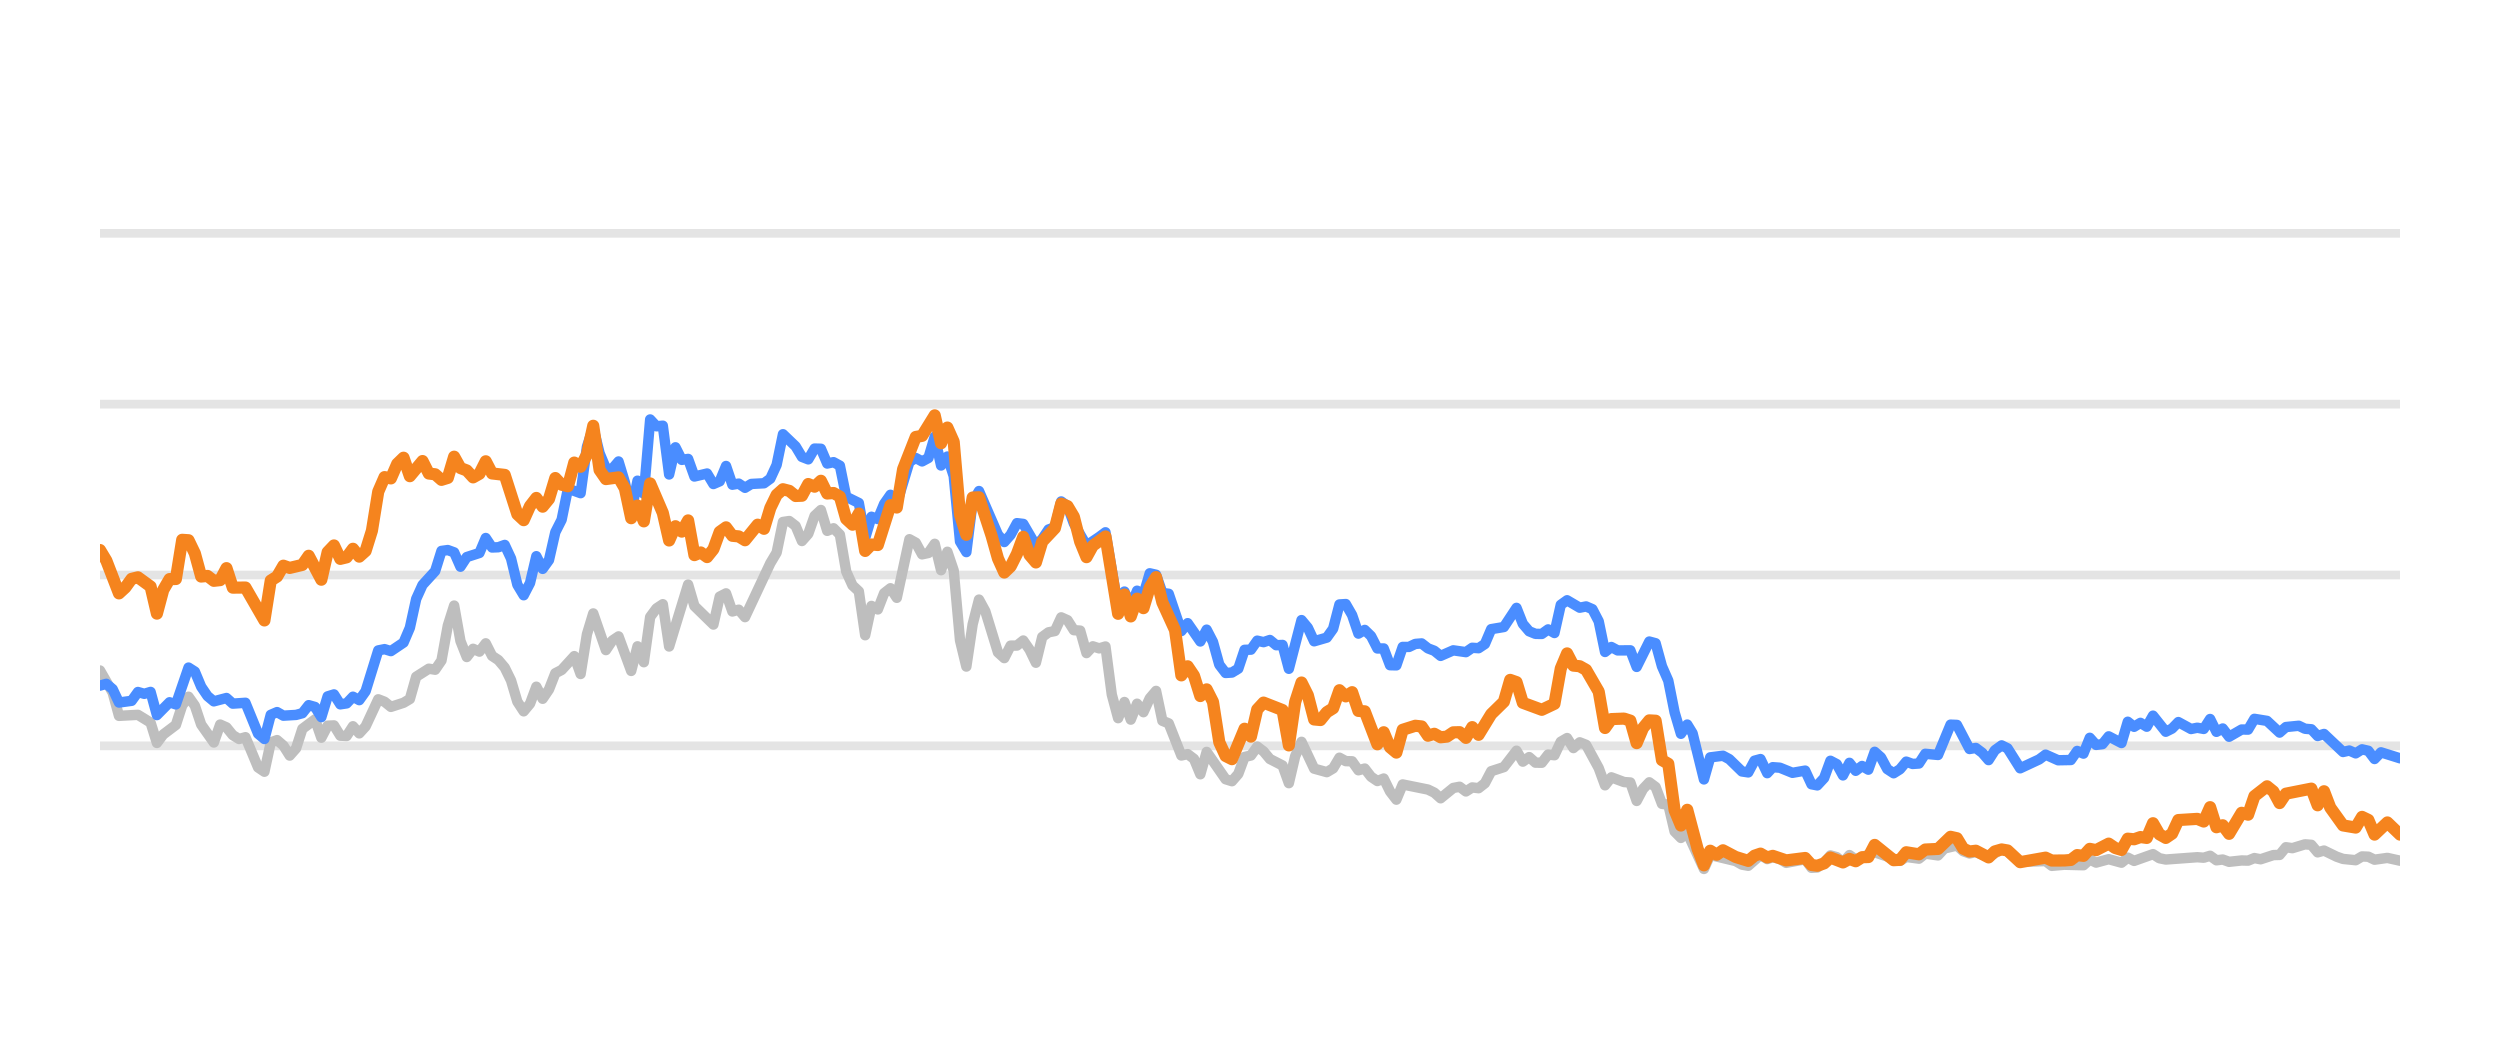
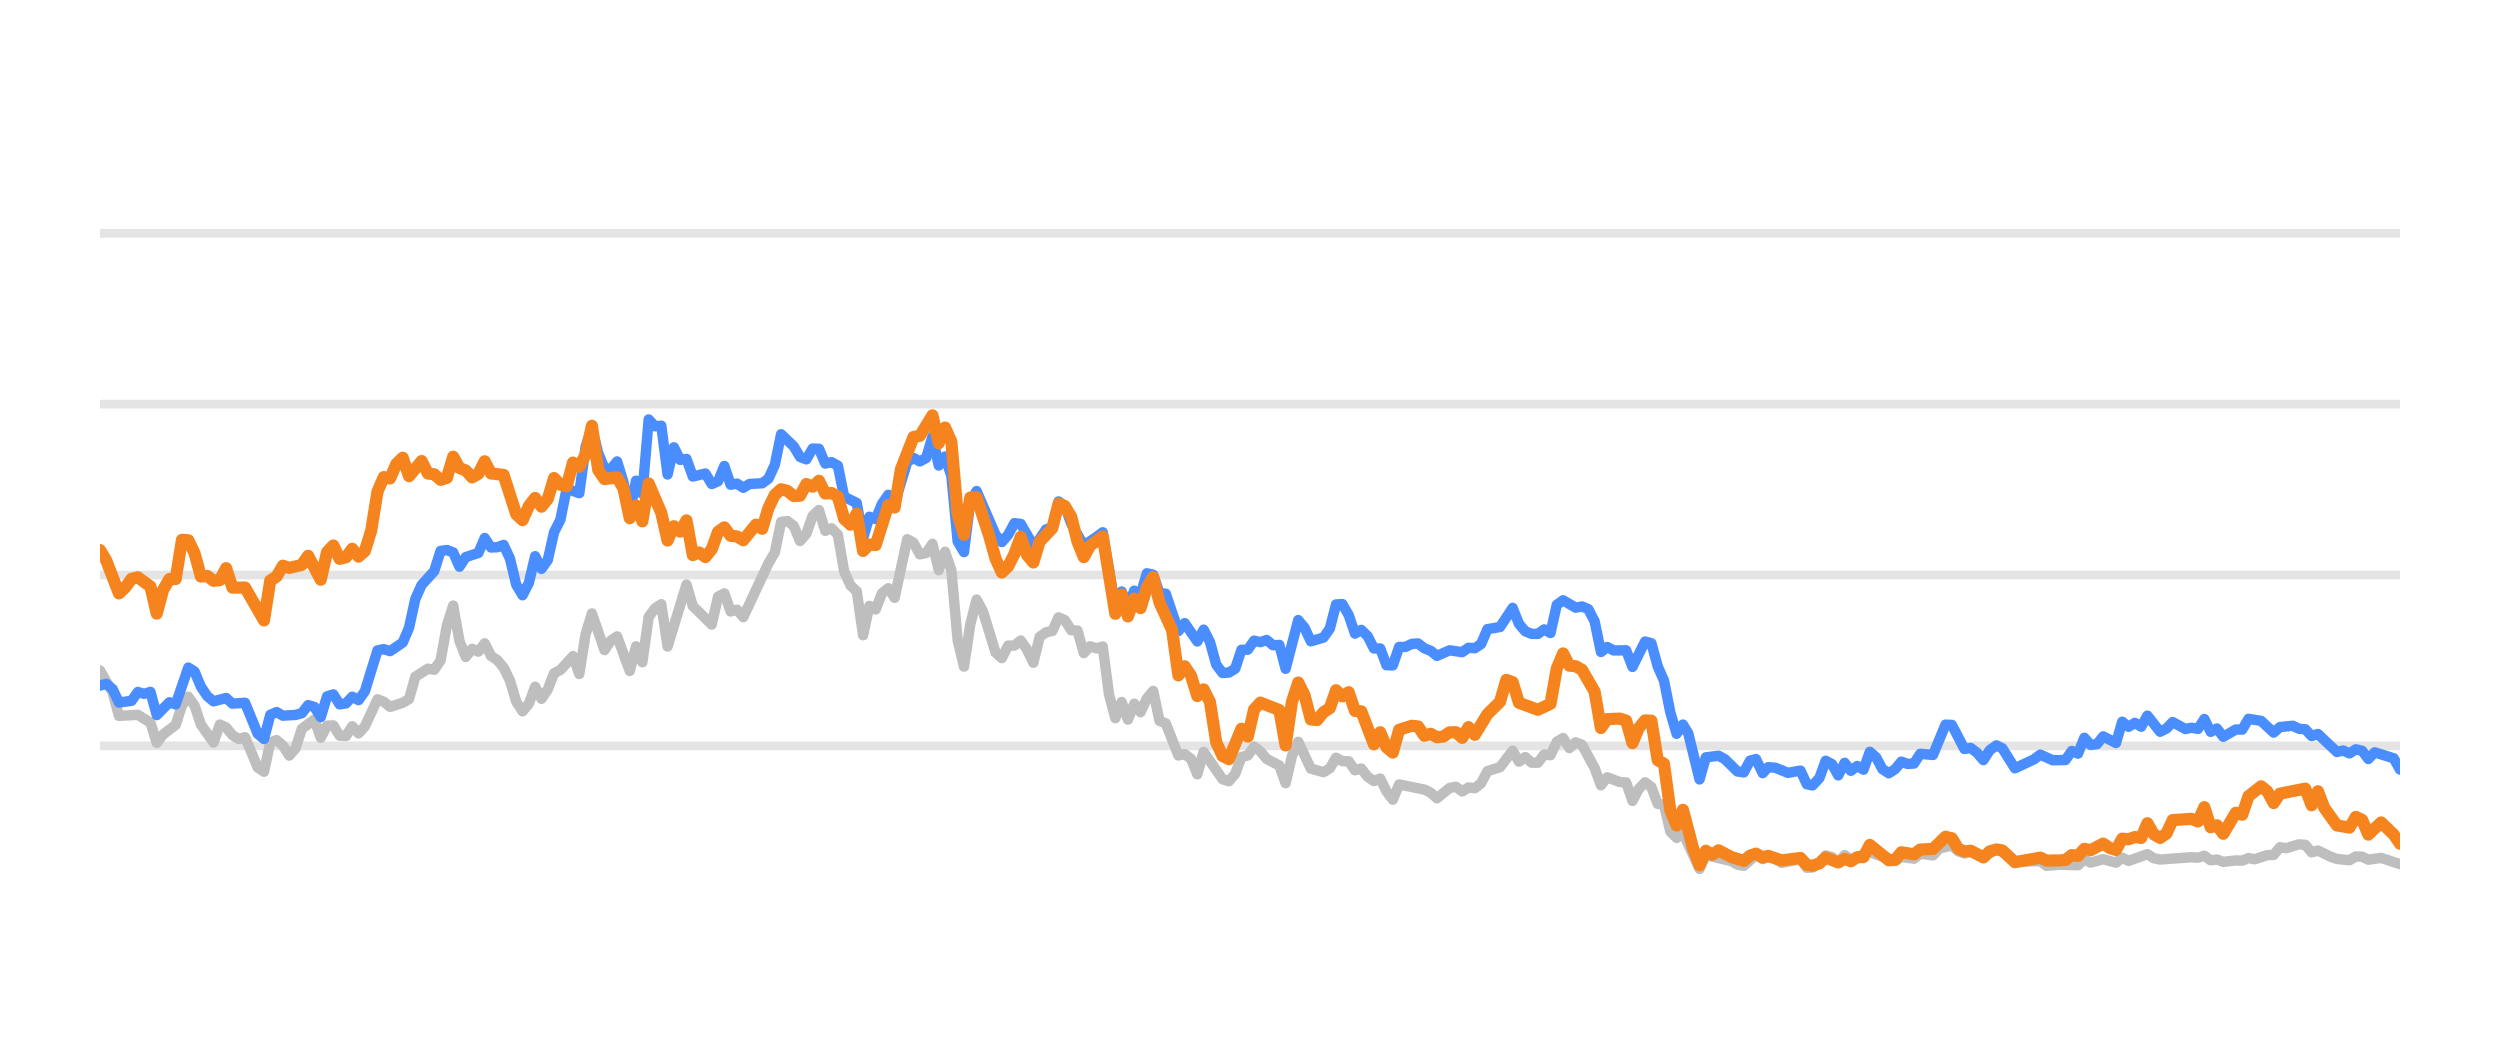
<svg xmlns="http://www.w3.org/2000/svg" width="144pt" height="60pt" viewBox="0 0 144 60" version="1.1">
  <defs>
    <style type="text/css">*{stroke-linejoin: round; stroke-linecap: butt}</style>
  </defs>
  <g id="figure_1">
    <g id="patch_1">
      <path d="M 0 60  L 144 60  L 144 0  L 0 0  L 0 60  z " style="fill: none; opacity: 0" />
    </g>
    <g id="axes_1">
      <g id="patch_2">
        <path d="M 5.76 52.8  L 138.24 52.8  L 138.24 3.6  L 5.76 3.6  L 5.76 52.8  z " style="fill: none" />
      </g>
      <g id="matplotlib.axis_1" />
      <g id="matplotlib.axis_2" />
      <g id="line2d_1">
-         <path d="M 5.76 42.96  L 138.24 42.96  " clip-path="url(#pf7a5629d8f)" style="fill: none; stroke: #b2b2b2; stroke-opacity: 0.35; stroke-width: 0.5; stroke-linecap: square" />
+         <path d="M 5.76 42.96  L 138.24 42.96  " clip-path="url(#p90302e1ede)" style="fill: none; stroke: #b2b2b2; stroke-opacity: 0.35; stroke-width: 0.5; stroke-linecap: square" />
      </g>
      <g id="line2d_2">
-         <path d="M 5.76 33.12  L 138.24 33.12  " clip-path="url(#pf7a5629d8f)" style="fill: none; stroke: #b2b2b2; stroke-opacity: 0.35; stroke-width: 0.5; stroke-linecap: square" />
+         <path d="M 5.76 33.12  L 138.24 33.12  " clip-path="url(#p90302e1ede)" style="fill: none; stroke: #b2b2b2; stroke-opacity: 0.35; stroke-width: 0.5; stroke-linecap: square" />
      </g>
      <g id="line2d_3">
-         <path d="M 5.76 23.28  L 138.24 23.28  " clip-path="url(#pf7a5629d8f)" style="fill: none; stroke: #b2b2b2; stroke-opacity: 0.35; stroke-width: 0.5; stroke-linecap: square" />
+         <path d="M 5.76 23.28  L 138.24 23.28  " clip-path="url(#p90302e1ede)" style="fill: none; stroke: #b2b2b2; stroke-opacity: 0.35; stroke-width: 0.5; stroke-linecap: square" />
      </g>
      <g id="line2d_4">
-         <path d="M 5.76 13.44  L 138.24 13.44  " clip-path="url(#pf7a5629d8f)" style="fill: none; stroke: #b2b2b2; stroke-opacity: 0.35; stroke-width: 0.5; stroke-linecap: square" />
+         <path d="M 5.76 13.44  L 138.24 13.44  " clip-path="url(#p90302e1ede)" style="fill: none; stroke: #b2b2b2; stroke-opacity: 0.35; stroke-width: 0.5; stroke-linecap: square" />
      </g>
      <g id="line2d_5">
-         <path d="M 5.76 38.621  L 6.488 39.89  L 6.853 41.233  L 7.945 41.174  L 8.674 41.622  L 9.038 42.793  L 9.402 42.306  L 10.131 41.755  L 10.495 40.628  L 10.859 40.131  L 11.224 40.648  L 11.588 41.735  L 12.316 42.768  L 12.681 41.735  L 13.045 41.897  L 13.409 42.345  L 13.773 42.566  L 14.138 42.463  L 14.866 44.205  L 15.23 44.451  L 15.595 42.763  L 15.959 42.63  L 16.323 42.945  L 16.687 43.521  L 17.052 43.108  L 17.416 41.981  L 18.144 41.44  L 18.509 42.493  L 18.873 41.799  L 19.237 41.784  L 19.601 42.375  L 19.966 42.394  L 20.33 41.833  L 20.694 42.242  L 21.058 41.843  L 21.787 40.279  L 22.151 40.421  L 22.515 40.716  L 23.244 40.48  L 23.608 40.264  L 23.972 38.98  L 24.701 38.517  L 25.065 38.576  L 25.429 38.045  L 25.794 36.033  L 26.158 34.881  L 26.522 36.923  L 26.886 37.843  L 27.25 37.371  L 27.615 37.533  L 27.979 37.056  L 28.343 37.779  L 28.707 38.02  L 29.072 38.453  L 29.436 39.196  L 29.8 40.416  L 30.164 40.972  L 30.529 40.534  L 30.893 39.555  L 31.257 40.249  L 31.621 39.713  L 31.986 38.778  L 32.35 38.591  L 33.078 37.794  L 33.443 38.822  L 33.807 36.534  L 34.171 35.334  L 34.9 37.445  L 35.264 36.903  L 35.628 36.657  L 36.357 38.645  L 36.721 37.228  L 37.085 38.143  L 37.449 35.536  L 37.814 35.044  L 38.178 34.803  L 38.542 37.238  L 39.635 33.671  L 39.999 34.906  L 41.092 35.974  L 41.456 34.365  L 41.82 34.178  L 42.185 35.221  L 42.549 35.118  L 42.913 35.546  L 44.37 32.441  L 44.734 31.831  L 45.099 30.065  L 45.463 30.011  L 45.827 30.291  L 46.191 31.162  L 46.556 30.749  L 46.92 29.715  L 47.284 29.376  L 47.648 30.576  L 48.012 30.429  L 48.377 30.793  L 48.741 32.918  L 49.105 33.72  L 49.469 34.06  L 49.834 36.589  L 50.198 34.901  L 50.562 35.103  L 50.926 34.168  L 51.291 33.883  L 51.655 34.434  L 52.383 31.059  L 52.748 31.26  L 53.112 31.929  L 53.476 31.851  L 53.84 31.324  L 54.205 32.844  L 54.569 31.782  L 54.933 32.859  L 55.297 36.884  L 55.662 38.394  L 56.026 35.954  L 56.39 34.537  L 56.754 35.206  L 57.483 37.578  L 57.847 37.907  L 58.211 37.189  L 58.576 37.184  L 58.94 36.894  L 59.304 37.42  L 59.668 38.173  L 60.033 36.687  L 60.397 36.421  L 60.761 36.348  L 61.125 35.56  L 61.49 35.723  L 61.854 36.298  L 62.218 36.323  L 62.582 37.617  L 62.947 37.228  L 63.311 37.346  L 63.675 37.238  L 64.039 40.008  L 64.404 41.366  L 64.768 40.436  L 65.132 41.45  L 65.496 40.534  L 65.861 41.022  L 66.225 40.224  L 66.589 39.796  L 66.953 41.518  L 67.318 41.666  L 68.046 43.516  L 68.41 43.437  L 68.774 43.713  L 69.139 44.598  L 69.503 43.309  L 70.596 44.884  L 70.96 44.997  L 71.324 44.579  L 71.688 43.6  L 72.053 43.516  L 72.417 43.004  L 72.781 43.28  L 73.145 43.718  L 73.874 44.092  L 74.238 45.11  L 74.602 43.555  L 74.967 42.729  L 75.695 44.274  L 76.424 44.475  L 76.788 44.259  L 77.152 43.644  L 77.516 43.841  L 77.881 43.851  L 78.245 44.367  L 78.609 44.269  L 78.973 44.741  L 79.338 44.987  L 79.702 44.844  L 80.066 45.587  L 80.43 46.06  L 80.795 45.184  L 82.252 45.479  L 82.616 45.656  L 82.98 45.981  L 83.709 45.386  L 84.073 45.317  L 84.437 45.587  L 84.801 45.356  L 85.166 45.4  L 85.53 45.115  L 85.894 44.421  L 86.623 44.185  L 87.351 43.24  L 87.715 43.87  L 88.08 43.609  L 88.444 43.929  L 88.808 43.934  L 89.172 43.462  L 89.536 43.501  L 89.901 42.724  L 90.265 42.512  L 90.629 43.088  L 90.993 42.758  L 91.358 42.901  L 92.086 44.239  L 92.45 45.233  L 92.815 44.775  L 93.543 45.046  L 93.907 45.071  L 94.272 46.133  L 94.636 45.445  L 95 45.061  L 95.364 45.331  L 95.729 46.301  L 96.093 46.345  L 96.457 47.895  L 96.821 48.264  L 97.186 47.964  L 98.147 50.05  L 98.509 49.248  L 99.973 49.597  L 100.336 49.804  L 100.7 49.868  L 101.405 49.248  L 101.793 49.484  L 102.111 49.376  L 102.52 49.479  L 102.884 49.7  L 103.977 49.494  L 104.342 49.986  L 104.676 49.966  L 105.069 49.7  L 105.432 49.272  L 105.796 49.371  L 106.155 49.681  L 106.528 49.253  L 106.888 49.513  L 107.981 49.09  L 109.439 49.587  L 109.801 49.361  L 110.531 49.459  L 110.895 49.169  L 111.63 49.272  L 111.995 48.874  L 112.72 48.702  L 113.084 49.031  L 113.445 49.159  L 113.807 49.08  L 114.542 49.366  L 115.294 48.908  L 115.636 49.051  L 116.361 49.646  L 117.825 49.597  L 118.184 49.873  L 118.91 49.809  L 120.007 49.838  L 120.372 49.509  L 120.735 49.686  L 121.461 49.489  L 122.198 49.691  L 122.56 49.4  L 122.924 49.587  L 124.013 49.199  L 124.382 49.435  L 124.748 49.509  L 126.564 49.376  L 126.934 49.405  L 127.302 49.292  L 127.667 49.553  L 128.03 49.509  L 128.395 49.641  L 129.118 49.563  L 129.49 49.572  L 129.854 49.425  L 130.21 49.494  L 130.945 49.253  L 131.304 49.243  L 131.669 48.8  L 132.041 48.854  L 132.767 48.633  L 133.133 48.662  L 133.497 49.095  L 133.863 48.992  L 134.592 49.346  L 134.96 49.474  L 135.687 49.548  L 136.054 49.331  L 136.415 49.346  L 136.774 49.518  L 137.513 49.415  L 138.24 49.577  L 138.24 49.577  " clip-path="url(#pf7a5629d8f)" style="fill: none; stroke: #bebebe; stroke-width: 0.6; stroke-linecap: round" />
+         <path d="M 5.76 38.621  L 6.487 39.89  L 6.85 41.233  L 7.939 41.174  L 8.666 41.622  L 9.029 42.793  L 9.393 42.306  L 10.119 41.755  L 10.482 40.628  L 10.846 40.131  L 11.209 40.648  L 11.572 41.735  L 12.299 42.768  L 12.662 41.735  L 13.025 41.897  L 13.388 42.345  L 13.752 42.566  L 14.115 42.463  L 14.841 44.205  L 15.205 44.451  L 15.568 42.763  L 15.931 42.63  L 16.294 42.945  L 16.658 43.521  L 17.021 43.108  L 17.384 41.981  L 18.111 41.44  L 18.474 42.493  L 18.837 41.799  L 19.2 41.784  L 19.564 42.375  L 19.927 42.394  L 20.29 41.833  L 20.653 42.242  L 21.017 41.843  L 21.743 40.279  L 22.106 40.421  L 22.47 40.716  L 23.196 40.48  L 23.559 40.264  L 23.923 38.98  L 24.649 38.517  L 25.012 38.576  L 25.376 38.045  L 25.739 36.033  L 26.102 34.881  L 26.465 36.923  L 26.829 37.843  L 27.192 37.371  L 27.555 37.533  L 27.918 37.056  L 28.282 37.779  L 28.645 38.02  L 29.008 38.453  L 29.371 39.196  L 29.735 40.416  L 30.098 40.972  L 30.461 40.534  L 30.824 39.555  L 31.188 40.249  L 31.551 39.713  L 31.914 38.778  L 32.277 38.591  L 33.004 37.794  L 33.367 38.822  L 33.73 36.534  L 34.094 35.334  L 34.82 37.445  L 35.183 36.903  L 35.547 36.657  L 36.273 38.645  L 36.636 37.228  L 37 38.143  L 37.363 35.536  L 37.726 35.044  L 38.089 34.803  L 38.453 37.238  L 39.542 33.671  L 39.906 34.906  L 40.995 35.974  L 41.359 34.365  L 41.722 34.178  L 42.085 35.221  L 42.448 35.118  L 42.812 35.546  L 44.265 32.441  L 44.628 31.831  L 44.991 30.065  L 45.354 30.011  L 45.718 30.291  L 46.081 31.162  L 46.444 30.749  L 46.807 29.715  L 47.171 29.376  L 47.534 30.576  L 47.897 30.429  L 48.26 30.793  L 48.624 32.918  L 48.987 33.72  L 49.35 34.06  L 49.713 36.589  L 50.077 34.901  L 50.44 35.103  L 50.803 34.168  L 51.166 33.883  L 51.53 34.434  L 52.256 31.059  L 52.619 31.26  L 52.983 31.929  L 53.346 31.851  L 53.709 31.324  L 54.072 32.844  L 54.436 31.782  L 54.799 32.859  L 55.162 36.884  L 55.525 38.394  L 55.889 35.954  L 56.252 34.537  L 56.615 35.206  L 57.342 37.578  L 57.705 37.907  L 58.068 37.189  L 58.431 37.184  L 58.795 36.894  L 59.158 37.42  L 59.521 38.173  L 59.884 36.687  L 60.248 36.421  L 60.611 36.348  L 60.974 35.56  L 61.337 35.723  L 61.701 36.298  L 62.064 36.323  L 62.427 37.617  L 62.79 37.228  L 63.154 37.346  L 63.517 37.238  L 63.88 40.008  L 64.243 41.366  L 64.607 40.436  L 64.97 41.45  L 65.333 40.534  L 65.696 41.022  L 66.06 40.224  L 66.423 39.796  L 66.786 41.518  L 67.149 41.666  L 67.876 43.516  L 68.239 43.437  L 68.602 43.713  L 68.966 44.598  L 69.329 43.309  L 70.419 44.884  L 70.782 44.997  L 71.145 44.579  L 71.508 43.6  L 71.872 43.516  L 72.235 43.004  L 72.598 43.28  L 72.961 43.718  L 73.688 44.092  L 74.051 45.11  L 74.414 43.555  L 74.778 42.729  L 75.504 44.274  L 76.231 44.475  L 76.594 44.259  L 76.957 43.644  L 77.32 43.841  L 77.684 43.851  L 78.047 44.367  L 78.41 44.269  L 78.773 44.741  L 79.137 44.987  L 79.5 44.844  L 79.863 45.587  L 80.226 46.06  L 80.59 45.184  L 82.043 45.479  L 82.406 45.656  L 82.769 45.981  L 83.496 45.386  L 83.859 45.317  L 84.222 45.587  L 84.585 45.356  L 84.949 45.4  L 85.312 45.115  L 85.675 44.421  L 86.402 44.185  L 87.128 43.24  L 87.491 43.87  L 87.855 43.609  L 88.218 43.929  L 88.581 43.934  L 88.944 43.462  L 89.308 43.501  L 89.671 42.724  L 90.034 42.512  L 90.397 43.088  L 90.761 42.758  L 91.124 42.901  L 91.85 44.239  L 92.214 45.233  L 92.577 44.775  L 93.303 45.046  L 93.667 45.071  L 94.03 46.133  L 94.393 45.445  L 94.756 45.061  L 95.12 45.331  L 95.483 46.301  L 95.846 46.345  L 96.209 47.895  L 96.573 48.264  L 96.936 47.964  L 97.894 50.05  L 98.256 49.248  L 99.715 49.597  L 100.077 49.804  L 100.441 49.868  L 101.144 49.248  L 101.53 49.484  L 101.848 49.376  L 102.256 49.479  L 102.619 49.7  L 103.708 49.494  L 104.073 49.986  L 104.405 49.966  L 104.798 49.7  L 105.16 49.272  L 105.522 49.371  L 105.881 49.681  L 106.253 49.253  L 106.612 49.513  L 107.701 49.09  L 109.156 49.587  L 109.517 49.361  L 110.245 49.459  L 110.607 49.169  L 111.34 49.272  L 111.705 48.874  L 112.427 48.702  L 112.791 49.031  L 113.151 49.159  L 113.512 49.08  L 114.244 49.366  L 114.995 48.908  L 115.335 49.051  L 116.059 49.646  L 117.519 49.597  L 117.877 49.873  L 118.601 49.809  L 119.695 49.838  L 120.058 49.509  L 120.42 49.686  L 121.145 49.489  L 121.88 49.691  L 122.241 49.4  L 122.604 49.587  L 123.69 49.199  L 124.058 49.435  L 124.422 49.509  L 126.234 49.376  L 126.603 49.405  L 126.97 49.292  L 127.334 49.553  L 127.696 49.509  L 128.06 49.641  L 128.781 49.563  L 129.152 49.572  L 129.515 49.425  L 129.87 49.494  L 130.603 49.253  L 130.961 49.243  L 131.325 48.8  L 131.696 48.854  L 132.42 48.633  L 132.785 48.662  L 133.148 49.095  L 133.513 48.992  L 134.24 49.346  L 134.607 49.474  L 135.332 49.548  L 135.697 49.331  L 136.058 49.346  L 136.416 49.518  L 137.153 49.415  L 138.24 49.774  L 138.24 49.774  " clip-path="url(#p90302e1ede)" style="fill: none; stroke: #bebebe; stroke-width: 0.6; stroke-linecap: round" />
      </g>
      <g id="line2d_6">
-         <path d="M 5.76 39.491  L 6.124 39.388  L 6.488 39.693  L 6.853 40.466  L 7.581 40.367  L 7.945 39.86  L 8.31 39.964  L 8.674 39.855  L 9.038 41.189  L 9.767 40.451  L 10.131 40.574  L 10.859 38.453  L 11.224 38.685  L 11.588 39.555  L 11.952 40.092  L 12.316 40.397  L 13.045 40.205  L 13.409 40.53  L 14.138 40.48  L 14.866 42.261  L 15.23 42.566  L 15.595 41.174  L 15.959 41.017  L 16.323 41.223  L 17.052 41.179  L 17.416 41.081  L 17.78 40.618  L 18.144 40.721  L 18.509 41.307  L 18.873 40.111  L 19.237 39.998  L 19.601 40.569  L 19.966 40.515  L 20.33 40.131  L 20.694 40.328  L 21.058 39.816  L 21.787 37.464  L 22.151 37.391  L 22.515 37.504  L 23.244 37.012  L 23.608 36.161  L 23.972 34.498  L 24.337 33.691  L 25.065 32.894  L 25.429 31.733  L 25.794 31.683  L 26.158 31.816  L 26.522 32.643  L 26.886 32.087  L 27.615 31.851  L 27.979 30.99  L 28.343 31.536  L 28.707 31.521  L 29.072 31.388  L 29.436 32.17  L 29.8 33.681  L 30.164 34.286  L 30.529 33.582  L 30.893 32.038  L 31.257 32.766  L 31.621 32.259  L 31.986 30.655  L 32.35 29.937  L 32.714 28.146  L 33.443 28.407  L 33.807 25.735  L 34.171 24.623  L 34.535 26.104  L 34.9 26.98  L 35.264 27.009  L 35.628 26.581  L 35.992 27.782  L 36.357 29.499  L 36.721 27.688  L 37.085 28.441  L 37.449 24.161  L 37.814 24.554  L 38.178 24.52  L 38.542 27.329  L 38.906 25.765  L 39.271 26.488  L 39.635 26.434  L 39.999 27.447  L 40.728 27.275  L 41.092 27.88  L 41.456 27.723  L 41.82 26.842  L 42.185 27.92  L 42.549 27.856  L 42.913 28.097  L 43.277 27.875  L 44.006 27.836  L 44.37 27.57  L 44.734 26.778  L 45.099 25.012  L 45.827 25.71  L 46.191 26.316  L 46.556 26.458  L 46.92 25.838  L 47.284 25.848  L 47.648 26.699  L 48.012 26.621  L 48.377 26.822  L 48.741 28.613  L 49.469 28.972  L 49.834 30.995  L 50.198 29.765  L 50.562 29.897  L 50.926 29.022  L 51.291 28.5  L 51.655 29.007  L 52.383 26.601  L 52.748 26.38  L 53.112 26.576  L 53.476 26.38  L 53.84 25.15  L 54.205 26.813  L 54.569 26.296  L 54.933 27.418  L 55.297 31.191  L 55.662 31.801  L 56.026 28.899  L 56.39 28.284  L 57.483 30.803  L 57.847 31.221  L 58.211 30.808  L 58.576 30.134  L 58.94 30.178  L 59.668 31.428  L 60.033 31.044  L 60.397 30.498  L 60.761 30.365  L 61.125 28.884  L 61.49 29.154  L 61.854 30.153  L 62.582 31.423  L 63.311 30.931  L 63.675 30.66  L 64.404 34.999  L 64.768 34.074  L 65.132 34.916  L 65.496 34.025  L 65.861 34.261  L 66.225 33.022  L 66.589 33.105  L 66.953 34.153  L 67.318 34.202  L 68.046 36.348  L 68.41 35.895  L 69.139 36.948  L 69.503 36.269  L 69.867 36.972  L 70.231 38.286  L 70.596 38.763  L 70.96 38.739  L 71.324 38.517  L 71.688 37.43  L 72.053 37.42  L 72.417 36.903  L 72.781 36.987  L 73.145 36.864  L 73.51 37.164  L 73.874 37.149  L 74.238 38.522  L 74.967 35.718  L 75.331 36.156  L 75.695 36.938  L 76.424 36.726  L 76.788 36.215  L 77.152 34.817  L 77.516 34.793  L 77.881 35.427  L 78.245 36.495  L 78.609 36.284  L 78.973 36.638  L 79.338 37.351  L 79.702 37.351  L 80.066 38.316  L 80.43 38.325  L 80.795 37.263  L 81.159 37.263  L 81.523 37.09  L 81.887 37.061  L 82.252 37.346  L 82.616 37.484  L 82.98 37.779  L 83.709 37.459  L 84.437 37.563  L 84.801 37.312  L 85.166 37.336  L 85.53 37.095  L 85.894 36.239  L 86.623 36.116  L 87.351 35.014  L 87.715 35.934  L 88.08 36.362  L 88.444 36.51  L 88.808 36.515  L 89.172 36.254  L 89.536 36.461  L 89.901 34.837  L 90.265 34.576  L 90.993 35.004  L 91.358 34.931  L 91.722 35.088  L 92.086 35.787  L 92.45 37.553  L 92.815 37.268  L 93.179 37.464  L 93.907 37.459  L 94.272 38.414  L 95 36.953  L 95.364 37.051  L 95.729 38.379  L 96.093 39.206  L 96.457 41.031  L 96.821 42.266  L 97.186 41.735  L 97.493 42.237  L 98.147 44.894  L 98.509 43.624  L 99.243 43.531  L 99.609 43.728  L 100.336 44.436  L 100.7 44.49  L 101.06 43.816  L 101.405 43.723  L 101.793 44.534  L 102.111 44.19  L 102.52 44.22  L 103.246 44.515  L 103.977 44.387  L 104.342 45.174  L 104.676 45.238  L 105.069 44.815  L 105.432 43.821  L 105.796 44.013  L 106.155 44.662  L 106.528 43.939  L 106.888 44.397  L 107.254 44.121  L 107.616 44.333  L 107.981 43.304  L 108.345 43.624  L 108.706 44.298  L 109.074 44.539  L 109.439 44.308  L 109.801 43.87  L 110.165 44.003  L 110.531 43.978  L 110.895 43.418  L 111.63 43.486  L 112.353 41.74  L 112.72 41.755  L 113.445 43.142  L 113.807 43.083  L 114.177 43.359  L 114.542 43.782  L 114.903 43.216  L 115.294 42.935  L 115.636 43.103  L 116.361 44.254  L 117.457 43.742  L 117.825 43.467  L 118.549 43.791  L 119.28 43.777  L 119.645 43.255  L 120.007 43.408  L 120.372 42.498  L 120.735 42.906  L 121.102 42.862  L 121.461 42.414  L 122.198 42.798  L 122.56 41.573  L 122.924 41.863  L 123.29 41.637  L 123.653 41.858  L 124.013 41.223  L 124.748 42.148  L 125.11 41.966  L 125.473 41.592  L 126.204 41.991  L 126.564 41.917  L 126.934 41.986  L 127.302 41.415  L 127.667 42.153  L 128.03 41.961  L 128.395 42.438  L 129.118 42.02  L 129.49 42.025  L 129.854 41.405  L 130.581 41.523  L 131.304 42.197  L 131.669 41.878  L 132.408 41.804  L 132.767 41.976  L 133.133 42.006  L 133.497 42.394  L 133.863 42.276  L 134.96 43.314  L 135.322 43.231  L 135.687 43.393  L 136.054 43.162  L 136.415 43.245  L 136.774 43.718  L 137.144 43.334  L 138.24 43.678  L 138.24 43.678  " clip-path="url(#pf7a5629d8f)" style="fill: none; stroke: #4a8dff; stroke-width: 0.6; stroke-linecap: round" />
+         <path d="M 5.76 39.491  L 6.123 39.388  L 6.487 39.693  L 6.85 40.466  L 7.576 40.367  L 7.939 39.86  L 8.303 39.964  L 8.666 39.855  L 9.029 41.189  L 9.756 40.451  L 10.119 40.574  L 10.846 38.453  L 11.209 38.685  L 11.572 39.555  L 11.935 40.092  L 12.299 40.397  L 13.025 40.205  L 13.388 40.53  L 14.115 40.48  L 14.841 42.261  L 15.205 42.566  L 15.568 41.174  L 15.931 41.017  L 16.294 41.223  L 17.021 41.179  L 17.384 41.081  L 17.747 40.618  L 18.111 40.721  L 18.474 41.307  L 18.837 40.111  L 19.2 39.998  L 19.564 40.569  L 19.927 40.515  L 20.29 40.131  L 20.653 40.328  L 21.017 39.816  L 21.743 37.464  L 22.106 37.391  L 22.47 37.504  L 23.196 37.012  L 23.559 36.161  L 23.923 34.498  L 24.286 33.691  L 25.012 32.894  L 25.376 31.733  L 25.739 31.683  L 26.102 31.816  L 26.465 32.643  L 26.829 32.087  L 27.555 31.851  L 27.918 30.99  L 28.282 31.536  L 28.645 31.521  L 29.008 31.388  L 29.371 32.17  L 29.735 33.681  L 30.098 34.286  L 30.461 33.582  L 30.824 32.038  L 31.188 32.766  L 31.551 32.259  L 31.914 30.655  L 32.277 29.937  L 32.641 28.146  L 33.367 28.407  L 33.73 25.735  L 34.094 24.623  L 34.457 26.104  L 34.82 26.98  L 35.183 27.009  L 35.547 26.581  L 35.91 27.782  L 36.273 29.499  L 36.636 27.688  L 37 28.441  L 37.363 24.161  L 37.726 24.554  L 38.089 24.52  L 38.453 27.329  L 38.816 25.765  L 39.179 26.488  L 39.542 26.434  L 39.906 27.447  L 40.632 27.275  L 40.995 27.88  L 41.359 27.723  L 41.722 26.842  L 42.085 27.92  L 42.448 27.856  L 42.812 28.097  L 43.175 27.875  L 43.901 27.836  L 44.265 27.57  L 44.628 26.778  L 44.991 25.012  L 45.718 25.71  L 46.081 26.316  L 46.444 26.458  L 46.807 25.838  L 47.171 25.848  L 47.534 26.699  L 47.897 26.621  L 48.26 26.822  L 48.624 28.613  L 49.35 28.972  L 49.713 30.995  L 50.077 29.765  L 50.44 29.897  L 50.803 29.022  L 51.166 28.5  L 51.53 29.007  L 52.256 26.601  L 52.619 26.38  L 52.983 26.576  L 53.346 26.38  L 53.709 25.15  L 54.072 26.813  L 54.436 26.296  L 54.799 27.418  L 55.162 31.191  L 55.525 31.801  L 55.889 28.899  L 56.252 28.284  L 57.342 30.803  L 57.705 31.221  L 58.068 30.808  L 58.431 30.134  L 58.795 30.178  L 59.521 31.428  L 59.884 31.044  L 60.248 30.498  L 60.611 30.365  L 60.974 28.884  L 61.337 29.154  L 61.701 30.153  L 62.427 31.423  L 63.154 30.931  L 63.517 30.66  L 64.243 34.999  L 64.607 34.074  L 64.97 34.916  L 65.333 34.025  L 65.696 34.261  L 66.06 33.022  L 66.423 33.105  L 66.786 34.153  L 67.149 34.202  L 67.876 36.348  L 68.239 35.895  L 68.966 36.948  L 69.329 36.269  L 69.692 36.972  L 70.055 38.286  L 70.419 38.763  L 70.782 38.739  L 71.145 38.517  L 71.508 37.43  L 71.872 37.42  L 72.235 36.903  L 72.598 36.987  L 72.961 36.864  L 73.325 37.164  L 73.688 37.149  L 74.051 38.522  L 74.778 35.718  L 75.141 36.156  L 75.504 36.938  L 76.231 36.726  L 76.594 36.215  L 76.957 34.817  L 77.32 34.793  L 77.684 35.427  L 78.047 36.495  L 78.41 36.284  L 78.773 36.638  L 79.137 37.351  L 79.5 37.351  L 79.863 38.316  L 80.226 38.325  L 80.59 37.263  L 80.953 37.263  L 81.316 37.09  L 81.679 37.061  L 82.043 37.346  L 82.406 37.484  L 82.769 37.779  L 83.496 37.459  L 84.222 37.563  L 84.585 37.312  L 84.949 37.336  L 85.312 37.095  L 85.675 36.239  L 86.402 36.116  L 87.128 35.014  L 87.491 35.934  L 87.855 36.362  L 88.218 36.51  L 88.581 36.515  L 88.944 36.254  L 89.308 36.461  L 89.671 34.837  L 90.034 34.576  L 90.761 35.004  L 91.124 34.931  L 91.487 35.088  L 91.85 35.787  L 92.214 37.553  L 92.577 37.268  L 92.94 37.464  L 93.667 37.459  L 94.03 38.414  L 94.756 36.953  L 95.12 37.051  L 95.483 38.379  L 95.846 39.206  L 96.209 41.031  L 96.573 42.266  L 96.936 41.735  L 97.242 42.237  L 97.894 44.894  L 98.256 43.624  L 98.988 43.531  L 99.353 43.728  L 100.077 44.436  L 100.441 44.49  L 100.799 43.816  L 101.144 43.723  L 101.53 44.534  L 101.848 44.19  L 102.256 44.22  L 102.98 44.515  L 103.708 44.387  L 104.073 45.174  L 104.405 45.238  L 104.798 44.815  L 105.16 43.821  L 105.522 44.013  L 105.881 44.662  L 106.253 43.939  L 106.612 44.397  L 106.976 44.121  L 107.337 44.333  L 107.701 43.304  L 108.064 43.624  L 108.425 44.298  L 108.792 44.539  L 109.156 44.308  L 109.517 43.87  L 109.88 44.003  L 110.245 43.978  L 110.607 43.418  L 111.34 43.486  L 112.061 41.74  L 112.427 41.755  L 113.151 43.142  L 113.512 43.083  L 113.88 43.359  L 114.244 43.782  L 114.604 43.216  L 114.995 42.935  L 115.335 43.103  L 116.059 44.254  L 117.152 43.742  L 117.519 43.467  L 118.241 43.791  L 118.97 43.777  L 119.334 43.255  L 119.695 43.408  L 120.058 42.498  L 120.42 42.906  L 120.787 42.862  L 121.145 42.414  L 121.88 42.798  L 122.241 41.573  L 122.604 41.863  L 122.968 41.637  L 123.331 41.858  L 123.69 41.223  L 124.422 42.148  L 124.784 41.966  L 125.146 41.592  L 125.875 41.991  L 126.234 41.917  L 126.603 41.986  L 126.97 41.415  L 127.334 42.153  L 127.696 41.961  L 128.06 42.438  L 128.781 42.02  L 129.152 42.025  L 129.515 41.405  L 130.24 41.523  L 130.961 42.197  L 131.325 41.878  L 132.062 41.804  L 132.42 41.976  L 132.785 42.006  L 133.148 42.394  L 133.513 42.276  L 134.607 43.314  L 134.968 43.231  L 135.332 43.393  L 135.697 43.162  L 136.058 43.245  L 136.416 43.718  L 136.785 43.334  L 137.878 43.678  L 138.24 44.328  L 138.24 44.328  " clip-path="url(#p90302e1ede)" style="fill: none; stroke: #4a8dff; stroke-width: 0.6; stroke-linecap: round" />
      </g>
      <g id="line2d_7">
-         <path d="M 5.76 31.683  L 6.124 32.289  L 6.853 34.178  L 7.217 33.843  L 7.581 33.341  L 7.945 33.253  L 8.674 33.784  L 9.038 35.344  L 9.402 33.981  L 9.767 33.356  L 10.131 33.351  L 10.495 31.093  L 10.859 31.118  L 11.224 31.875  L 11.588 33.209  L 11.952 33.174  L 12.316 33.455  L 12.681 33.415  L 13.045 32.726  L 13.409 33.848  L 14.138 33.843  L 15.23 35.737  L 15.595 33.44  L 15.959 33.209  L 16.323 32.584  L 16.687 32.712  L 17.416 32.539  L 17.78 32.013  L 18.509 33.391  L 18.873 31.801  L 19.237 31.418  L 19.601 32.19  L 19.966 32.102  L 20.33 31.61  L 20.694 32.062  L 21.058 31.737  L 21.423 30.567  L 21.787 28.318  L 22.151 27.482  L 22.515 27.555  L 22.88 26.719  L 23.244 26.365  L 23.608 27.428  L 24.337 26.557  L 24.701 27.275  L 25.065 27.319  L 25.429 27.639  L 25.794 27.526  L 26.158 26.306  L 26.522 26.96  L 26.886 27.098  L 27.25 27.496  L 27.615 27.29  L 27.979 26.571  L 28.343 27.27  L 29.072 27.354  L 29.8 29.622  L 30.164 29.961  L 30.529 29.15  L 30.893 28.682  L 31.257 29.184  L 31.621 28.741  L 31.986 27.536  L 32.35 27.92  L 32.714 28.008  L 33.078 26.645  L 33.443 26.886  L 33.807 26.183  L 34.171 24.525  L 34.535 27.068  L 34.9 27.595  L 35.628 27.496  L 35.992 28.131  L 36.357 29.848  L 36.721 29.12  L 37.085 30.03  L 37.449 27.846  L 38.178 29.543  L 38.542 31.132  L 38.906 30.311  L 39.271 30.621  L 39.635 29.976  L 39.999 31.974  L 40.363 31.821  L 40.728 32.087  L 41.092 31.634  L 41.456 30.635  L 41.82 30.375  L 42.185 30.862  L 42.549 30.896  L 42.913 31.118  L 43.642 30.222  L 44.006 30.458  L 44.37 29.258  L 44.734 28.505  L 45.099 28.18  L 45.463 28.274  L 45.827 28.569  L 46.191 28.554  L 46.556 27.88  L 46.92 28.033  L 47.284 27.693  L 47.648 28.426  L 48.012 28.397  L 48.377 28.603  L 48.741 29.888  L 49.105 30.222  L 49.469 29.583  L 49.834 31.733  L 50.198 31.364  L 50.562 31.393  L 51.291 29.095  L 51.655 29.233  L 52.019 27.024  L 52.748 25.169  L 53.112 25.105  L 53.84 23.925  L 54.205 25.533  L 54.569 24.628  L 54.933 25.445  L 55.297 29.642  L 55.662 30.803  L 56.026 28.658  L 56.39 28.643  L 57.119 30.872  L 57.483 32.17  L 57.847 32.977  L 58.211 32.628  L 58.576 31.905  L 58.94 30.921  L 59.304 31.969  L 59.668 32.397  L 60.033 31.196  L 60.761 30.424  L 61.125 29.012  L 61.49 29.154  L 61.854 29.765  L 62.218 31.201  L 62.582 32.092  L 62.947 31.432  L 63.675 30.901  L 64.404 35.354  L 64.768 34.247  L 65.132 35.506  L 65.496 34.483  L 65.861 35.029  L 66.225 33.833  L 66.589 33.243  L 66.953 34.699  L 67.682 36.293  L 68.046 38.901  L 68.41 38.379  L 68.774 38.921  L 69.139 40.092  L 69.503 39.708  L 69.867 40.426  L 70.231 42.753  L 70.596 43.545  L 70.96 43.728  L 71.688 41.976  L 72.053 42.429  L 72.417 40.864  L 72.781 40.47  L 73.874 40.899  L 74.238 42.935  L 74.602 40.436  L 74.967 39.314  L 75.331 40.042  L 75.695 41.44  L 76.059 41.474  L 76.424 41.022  L 76.788 40.795  L 77.152 39.757  L 77.516 40.111  L 77.881 39.87  L 78.245 40.948  L 78.609 40.972  L 79.338 42.871  L 79.702 42.178  L 80.066 43.044  L 80.43 43.349  L 80.795 42.035  L 81.523 41.804  L 81.887 41.843  L 82.252 42.379  L 82.616 42.266  L 82.98 42.468  L 83.344 42.429  L 83.709 42.183  L 84.073 42.173  L 84.437 42.502  L 84.801 41.883  L 85.166 42.325  L 85.894 41.135  L 86.623 40.421  L 86.987 39.162  L 87.351 39.29  L 87.715 40.48  L 88.808 40.884  L 89.536 40.539  L 89.901 38.502  L 90.265 37.637  L 90.629 38.34  L 90.993 38.375  L 91.358 38.581  L 92.086 39.836  L 92.45 41.932  L 92.815 41.42  L 93.543 41.391  L 93.907 41.509  L 94.272 42.803  L 94.636 41.937  L 95 41.494  L 95.364 41.514  L 95.729 43.782  L 96.093 43.993  L 96.457 46.67  L 96.821 47.55  L 97.186 46.645  L 97.783 48.894  L 98.147 49.843  L 98.509 49.002  L 98.882 49.233  L 99.243 48.977  L 99.973 49.361  L 100.7 49.587  L 101.06 49.287  L 101.405 49.169  L 101.793 49.39  L 102.111 49.297  L 102.884 49.558  L 103.977 49.42  L 104.342 49.823  L 104.676 49.868  L 105.069 49.73  L 105.432 49.395  L 106.155 49.676  L 106.528 49.474  L 106.888 49.607  L 107.254 49.376  L 107.616 49.366  L 107.981 48.667  L 109.074 49.548  L 109.439 49.528  L 109.801 49.09  L 110.531 49.208  L 110.895 48.933  L 111.63 48.898  L 112.353 48.2  L 112.72 48.283  L 113.084 48.884  L 113.445 49.046  L 113.807 49.002  L 114.542 49.386  L 114.903 49.041  L 115.294 48.928  L 115.636 48.987  L 116.361 49.661  L 117.825 49.4  L 118.184 49.568  L 118.91 49.563  L 119.28 49.533  L 119.645 49.253  L 120.007 49.297  L 120.372 48.894  L 120.735 48.967  L 121.461 48.593  L 121.832 48.844  L 122.198 48.957  L 122.56 48.308  L 122.924 48.342  L 123.29 48.215  L 123.653 48.264  L 124.013 47.418  L 124.382 48.057  L 124.748 48.264  L 125.11 48.018  L 125.473 47.235  L 126.564 47.167  L 126.934 47.319  L 127.302 46.493  L 127.667 47.649  L 128.03 47.536  L 128.395 48.028  L 129.118 46.817  L 129.49 46.926  L 129.854 45.858  L 130.581 45.292  L 130.945 45.587  L 131.304 46.256  L 131.669 45.715  L 133.133 45.425  L 133.497 46.384  L 133.863 45.577  L 134.223 46.517  L 134.96 47.545  L 135.687 47.668  L 136.054 47.053  L 136.415 47.226  L 136.774 48.072  L 137.513 47.373  L 138.24 48.072  L 138.24 48.072  " clip-path="url(#pf7a5629d8f)" style="fill: none; stroke: #f5841e; stroke-width: 0.7; stroke-linecap: round" />
+         <path d="M 5.76 31.683  L 6.123 32.289  L 6.85 34.178  L 7.213 33.843  L 7.576 33.341  L 7.939 33.253  L 8.666 33.784  L 9.029 35.344  L 9.393 33.981  L 9.756 33.356  L 10.119 33.351  L 10.482 31.093  L 10.846 31.118  L 11.209 31.875  L 11.572 33.209  L 11.935 33.174  L 12.299 33.455  L 12.662 33.415  L 13.025 32.726  L 13.388 33.848  L 14.115 33.843  L 15.205 35.737  L 15.568 33.44  L 15.931 33.209  L 16.294 32.584  L 16.658 32.712  L 17.384 32.539  L 17.747 32.013  L 18.474 33.391  L 18.837 31.801  L 19.2 31.418  L 19.564 32.19  L 19.927 32.102  L 20.29 31.61  L 20.653 32.062  L 21.017 31.737  L 21.38 30.567  L 21.743 28.318  L 22.106 27.482  L 22.47 27.555  L 22.833 26.719  L 23.196 26.365  L 23.559 27.428  L 24.286 26.557  L 24.649 27.275  L 25.012 27.319  L 25.376 27.639  L 25.739 27.526  L 26.102 26.306  L 26.465 26.96  L 26.829 27.098  L 27.192 27.496  L 27.555 27.29  L 27.918 26.571  L 28.282 27.27  L 29.008 27.354  L 29.735 29.622  L 30.098 29.961  L 30.461 29.15  L 30.824 28.682  L 31.188 29.184  L 31.551 28.741  L 31.914 27.536  L 32.277 27.92  L 32.641 28.008  L 33.004 26.645  L 33.367 26.886  L 33.73 26.183  L 34.094 24.525  L 34.457 27.068  L 34.82 27.595  L 35.547 27.496  L 35.91 28.131  L 36.273 29.848  L 36.636 29.12  L 37 30.03  L 37.363 27.846  L 38.089 29.543  L 38.453 31.132  L 38.816 30.311  L 39.179 30.621  L 39.542 29.976  L 39.906 31.974  L 40.269 31.821  L 40.632 32.087  L 40.995 31.634  L 41.359 30.635  L 41.722 30.375  L 42.085 30.862  L 42.448 30.896  L 42.812 31.118  L 43.538 30.222  L 43.901 30.458  L 44.265 29.258  L 44.628 28.505  L 44.991 28.18  L 45.354 28.274  L 45.718 28.569  L 46.081 28.554  L 46.444 27.88  L 46.807 28.033  L 47.171 27.693  L 47.534 28.426  L 47.897 28.397  L 48.26 28.603  L 48.624 29.888  L 48.987 30.222  L 49.35 29.583  L 49.713 31.733  L 50.077 31.364  L 50.44 31.393  L 51.166 29.095  L 51.53 29.233  L 51.893 27.024  L 52.619 25.169  L 52.983 25.105  L 53.709 23.925  L 54.072 25.533  L 54.436 24.628  L 54.799 25.445  L 55.162 29.642  L 55.525 30.803  L 55.889 28.658  L 56.252 28.643  L 56.978 30.872  L 57.342 32.17  L 57.705 32.977  L 58.068 32.628  L 58.431 31.905  L 58.795 30.921  L 59.158 31.969  L 59.521 32.397  L 59.884 31.196  L 60.611 30.424  L 60.974 29.012  L 61.337 29.154  L 61.701 29.765  L 62.064 31.201  L 62.427 32.092  L 62.79 31.432  L 63.517 30.901  L 64.243 35.354  L 64.607 34.247  L 64.97 35.506  L 65.333 34.483  L 65.696 35.029  L 66.06 33.833  L 66.423 33.243  L 66.786 34.699  L 67.513 36.293  L 67.876 38.901  L 68.239 38.379  L 68.602 38.921  L 68.966 40.092  L 69.329 39.708  L 69.692 40.426  L 70.055 42.753  L 70.419 43.545  L 70.782 43.728  L 71.508 41.976  L 71.872 42.429  L 72.235 40.864  L 72.598 40.47  L 73.688 40.899  L 74.051 42.935  L 74.414 40.436  L 74.778 39.314  L 75.141 40.042  L 75.504 41.44  L 75.867 41.474  L 76.231 41.022  L 76.594 40.795  L 76.957 39.757  L 77.32 40.111  L 77.684 39.87  L 78.047 40.948  L 78.41 40.972  L 79.137 42.871  L 79.5 42.178  L 79.863 43.044  L 80.226 43.349  L 80.59 42.035  L 81.316 41.804  L 81.679 41.843  L 82.043 42.379  L 82.406 42.266  L 82.769 42.468  L 83.132 42.429  L 83.496 42.183  L 83.859 42.173  L 84.222 42.502  L 84.585 41.883  L 84.949 42.325  L 85.675 41.135  L 86.402 40.421  L 86.765 39.162  L 87.128 39.29  L 87.491 40.48  L 88.581 40.884  L 89.308 40.539  L 89.671 38.502  L 90.034 37.637  L 90.397 38.34  L 90.761 38.375  L 91.124 38.581  L 91.85 39.836  L 92.214 41.932  L 92.577 41.42  L 93.303 41.391  L 93.667 41.509  L 94.03 42.803  L 94.393 41.937  L 94.756 41.494  L 95.12 41.514  L 95.483 43.782  L 95.846 43.993  L 96.209 46.67  L 96.573 47.55  L 96.936 46.645  L 97.531 48.894  L 97.894 49.843  L 98.256 49.002  L 98.627 49.233  L 98.988 48.977  L 99.715 49.361  L 100.441 49.587  L 100.799 49.287  L 101.144 49.169  L 101.53 49.39  L 101.848 49.297  L 102.619 49.558  L 103.708 49.42  L 104.073 49.823  L 104.405 49.868  L 104.798 49.73  L 105.16 49.395  L 105.881 49.676  L 106.253 49.474  L 106.612 49.607  L 106.976 49.376  L 107.337 49.366  L 107.701 48.667  L 108.792 49.548  L 109.156 49.528  L 109.517 49.09  L 110.245 49.208  L 110.607 48.933  L 111.34 48.898  L 112.061 48.2  L 112.427 48.283  L 112.791 48.884  L 113.151 49.046  L 113.512 49.002  L 114.244 49.386  L 114.604 49.041  L 114.995 48.928  L 115.335 48.987  L 116.059 49.661  L 117.519 49.4  L 117.877 49.568  L 118.601 49.563  L 118.97 49.533  L 119.334 49.253  L 119.695 49.297  L 120.058 48.894  L 120.42 48.967  L 121.145 48.593  L 121.514 48.844  L 121.88 48.957  L 122.241 48.308  L 122.604 48.342  L 122.968 48.215  L 123.331 48.264  L 123.69 47.418  L 124.058 48.057  L 124.422 48.264  L 124.784 48.018  L 125.146 47.235  L 126.234 47.167  L 126.603 47.319  L 126.97 46.493  L 127.334 47.649  L 127.696 47.536  L 128.06 48.028  L 128.781 46.817  L 129.152 46.926  L 129.515 45.858  L 130.24 45.292  L 130.603 45.587  L 130.961 46.256  L 131.325 45.715  L 132.785 45.425  L 133.148 46.384  L 133.513 45.577  L 133.871 46.517  L 134.607 47.545  L 135.332 47.668  L 135.697 47.053  L 136.058 47.226  L 136.416 48.072  L 137.153 47.373  L 137.878 48.072  L 138.24 48.598  L 138.24 48.598  " clip-path="url(#p90302e1ede)" style="fill: none; stroke: #f5841e; stroke-width: 0.7; stroke-linecap: round" />
      </g>
    </g>
  </g>
  <defs>
-     <clipPath id="pf7a5629d8f">
+     <clipPath id="p90302e1ede">
      <rect x="5.76" y="3.6" width="132.48" height="49.2" />
    </clipPath>
  </defs>
</svg>
